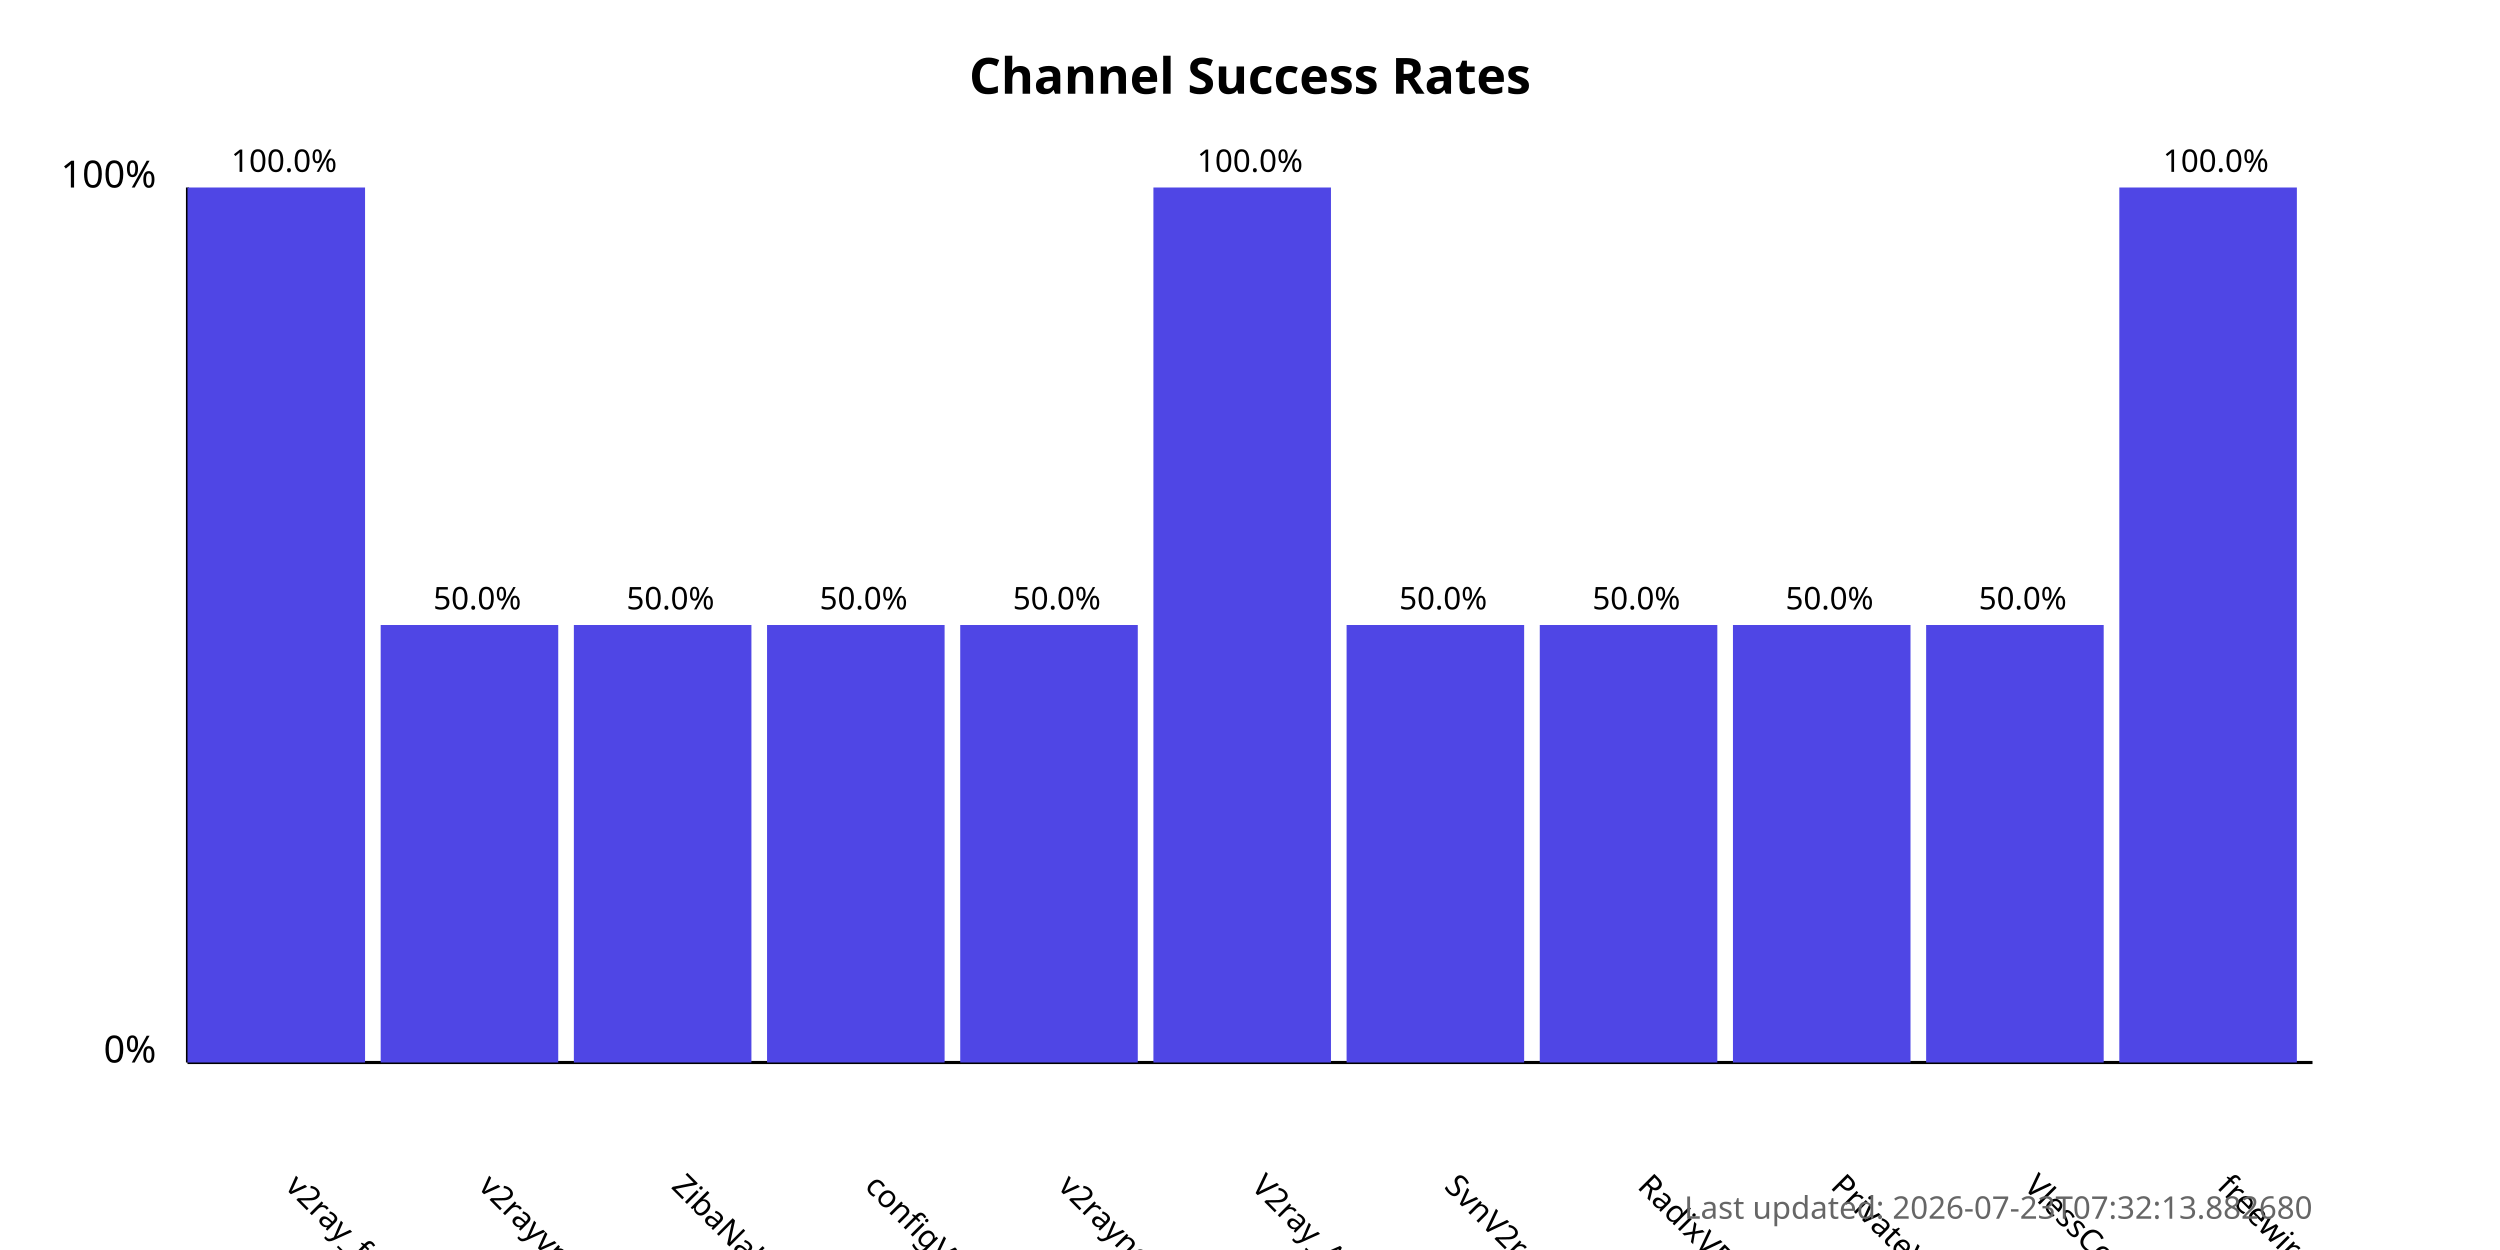
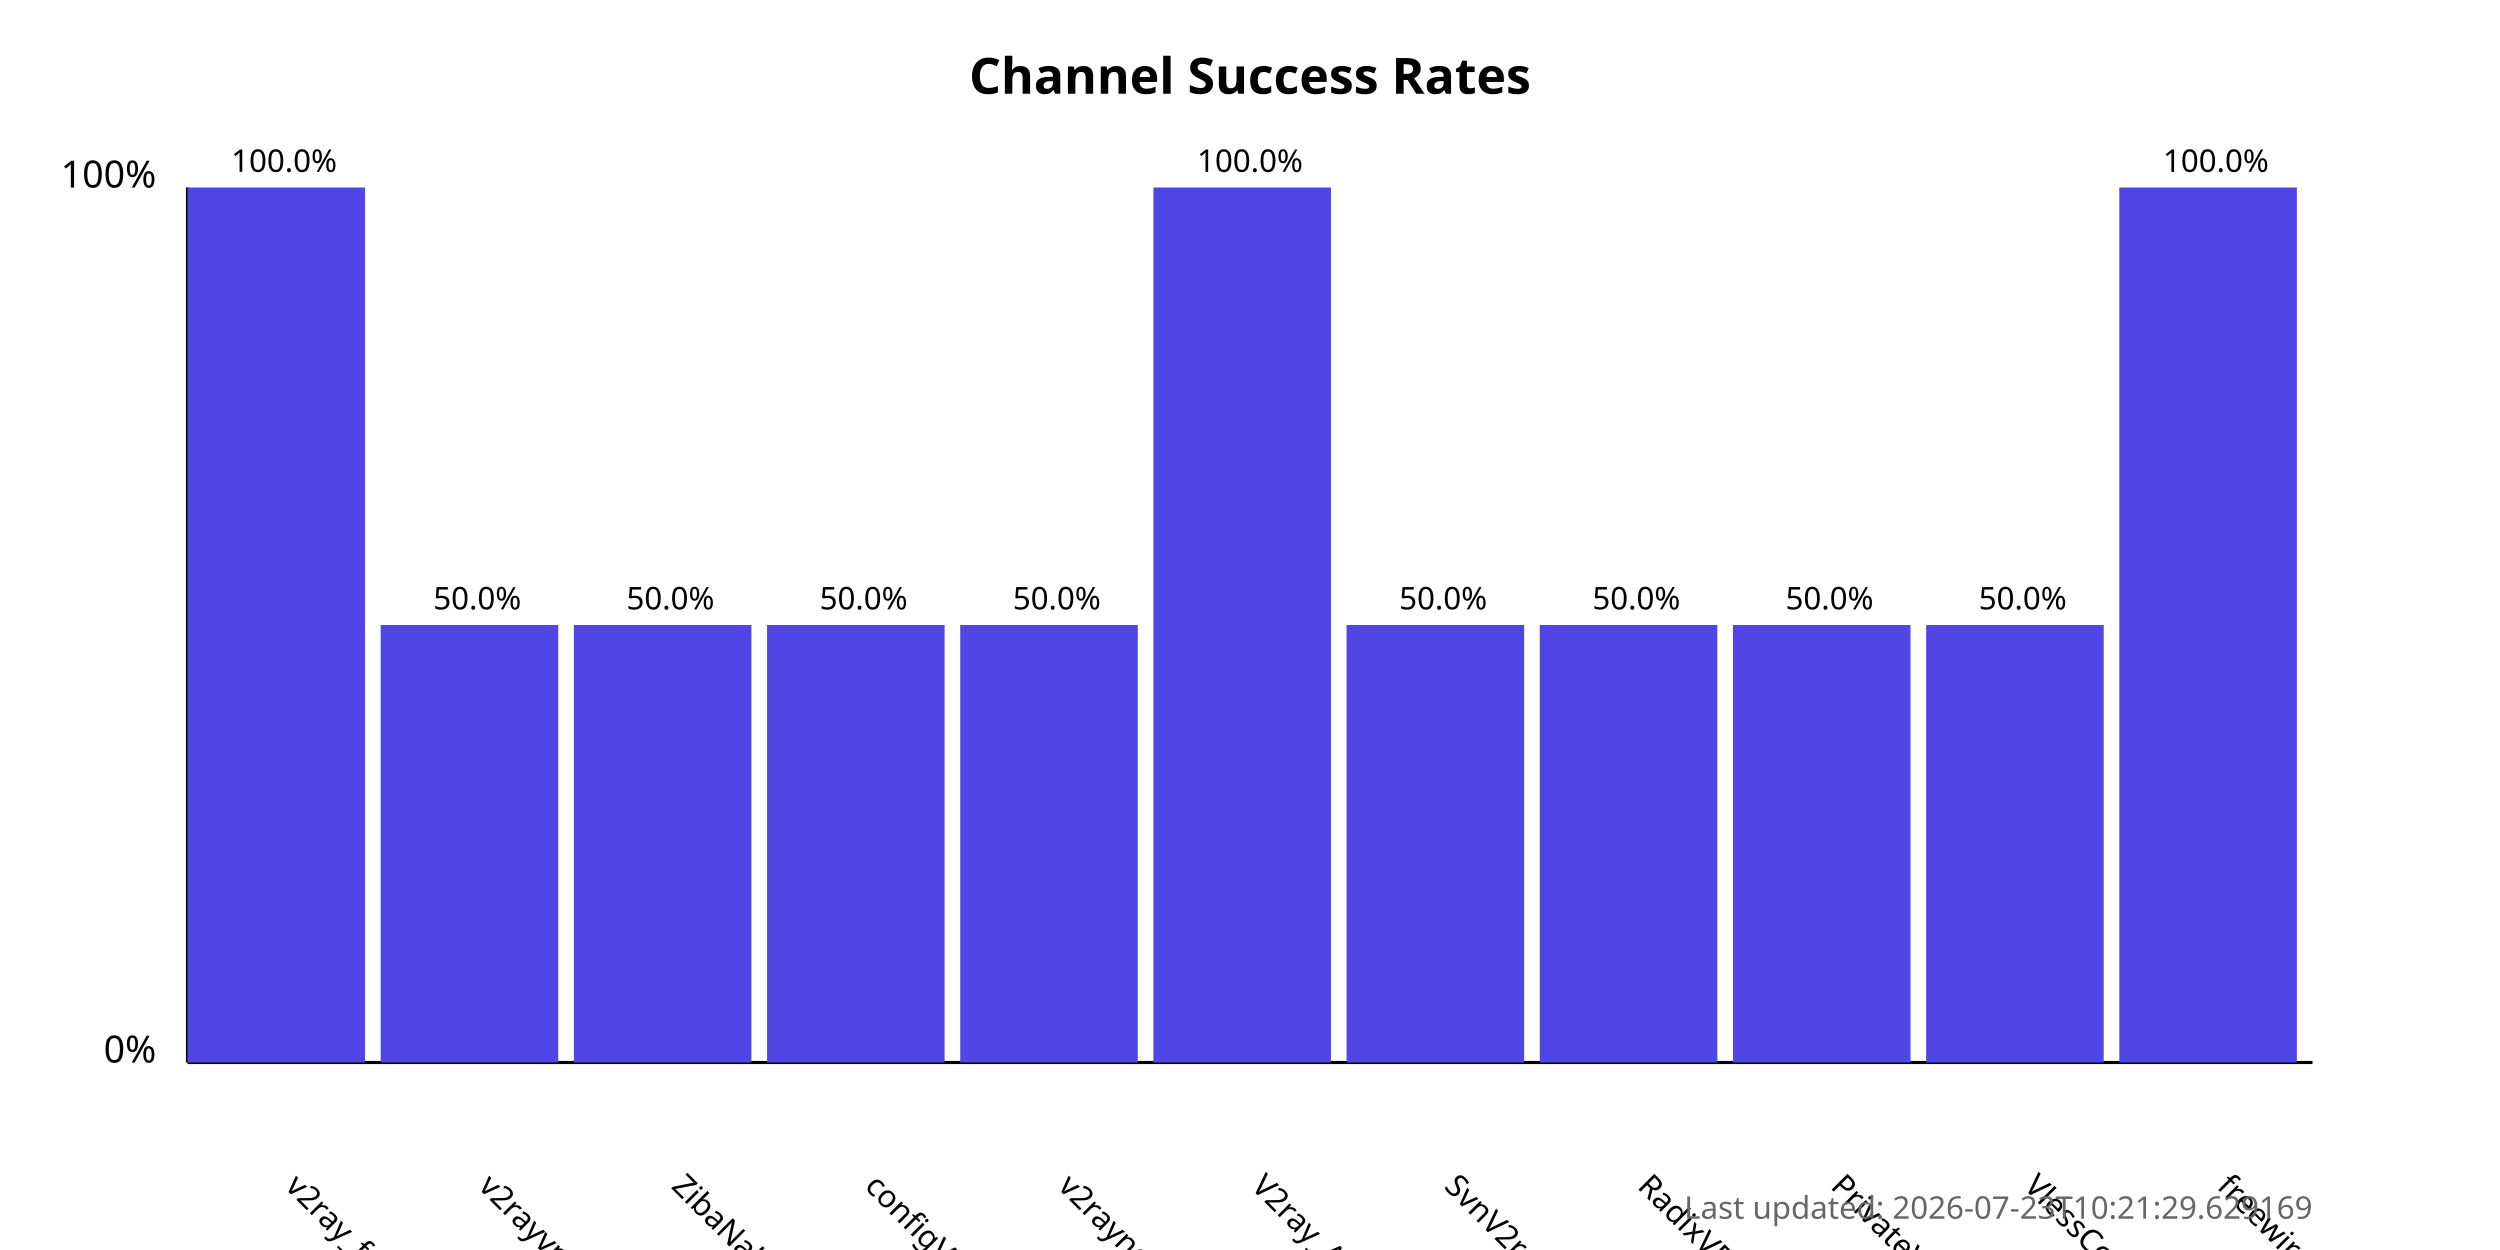
<svg xmlns="http://www.w3.org/2000/svg" width="800" height="400">
  <style>
            .chart-title { font: bold 16px sans-serif; }
            .axis-label { font: 12px sans-serif; }
            .tick-label { font: 10px sans-serif; }
            .bar { fill: #4f46e5; }
            .bar:hover { fill: #6366f1; }
            .timestamp { font: 10px sans-serif; fill: #666; }
        </style>
  <text x="400.0" y="30" text-anchor="middle" class="chart-title">
            Channel Success Rates
        </text>
  <line x1="60" y1="340" x2="60" y2="60" stroke="black" stroke-width="1" />
  <line x1="60" y1="340" x2="740" y2="340" stroke="black" stroke-width="1" />
  <text x="50" y="340" text-anchor="end" class="axis-label">0%</text>
  <text x="50" y="60" text-anchor="end" class="axis-label">100%</text>
  <g>
    <rect x="60" y="60.0" width="56.818" height="280.0" class="bar" />
    <text x="90.909" y="380" transform="rotate(45, 90.90909, 380)" text-anchor="start" class="tick-label">
                v2ray_free_conf
            </text>
    <text x="90.909" y="55.0" text-anchor="middle" class="tick-label">
                100.0%
            </text>
  </g>
  <g>
    <rect x="121.818" y="200.0" width="56.818" height="140.0" class="bar" />
    <text x="152.727" y="380" transform="rotate(45, 152.7273, 380)" text-anchor="start" class="tick-label">
                v2rayvpno
            </text>
    <text x="152.727" y="195.0" text-anchor="middle" class="tick-label">
                50.0%
            </text>
  </g>
  <g>
    <rect x="183.636" y="200.0" width="56.818" height="140.0" class="bar" />
    <text x="214.545" y="380" transform="rotate(45, 214.5455, 380)" text-anchor="start" class="tick-label">
                ZibaNabz
            </text>
    <text x="214.545" y="195.0" text-anchor="middle" class="tick-label">
                50.0%
            </text>
  </g>
  <g>
    <rect x="245.455" y="200.0" width="56.818" height="140.0" class="bar" />
    <text x="276.364" y="380" transform="rotate(45, 276.3636, 380)" text-anchor="start" class="tick-label">
                configV2rayForFree
            </text>
    <text x="276.364" y="195.0" text-anchor="middle" class="tick-label">
                50.0%
            </text>
  </g>
  <g>
    <rect x="307.273" y="200.0" width="56.818" height="140.0" class="bar" />
    <text x="338.182" y="380" transform="rotate(45, 338.1818, 380)" text-anchor="start" class="tick-label">
                v2rayngvpn
            </text>
    <text x="338.182" y="195.0" text-anchor="middle" class="tick-label">
                50.0%
            </text>
  </g>
  <g>
    <rect x="369.091" y="60.0" width="56.818" height="280.0" class="bar" />
    <text x="400.0" y="380" transform="rotate(45, 400.0, 380)" text-anchor="start" class="tick-label">
                V2ray_Alpha
            </text>
    <text x="400.0" y="55.0" text-anchor="middle" class="tick-label">
                100.0%
            </text>
  </g>
  <g>
    <rect x="430.909" y="200.0" width="56.818" height="140.0" class="bar" />
    <text x="461.818" y="380" transform="rotate(45, 461.8182, 380)" text-anchor="start" class="tick-label">
                SvnV2ray
            </text>
    <text x="461.818" y="195.0" text-anchor="middle" class="tick-label">
                50.0%
            </text>
  </g>
  <g>
    <rect x="492.727" y="200.0" width="56.818" height="140.0" class="bar" />
    <text x="523.636" y="380" transform="rotate(45, 523.6364, 380)" text-anchor="start" class="tick-label">
                RadixVPN
            </text>
    <text x="523.636" y="195.0" text-anchor="middle" class="tick-label">
                50.0%
            </text>
  </g>
  <g>
    <rect x="554.545" y="200.0" width="56.818" height="140.0" class="bar" />
    <text x="585.455" y="380" transform="rotate(45, 585.4545, 380)" text-anchor="start" class="tick-label">
                PrivateVPNs
            </text>
    <text x="585.455" y="195.0" text-anchor="middle" class="tick-label">
                50.0%
            </text>
  </g>
  <g>
    <rect x="616.364" y="200.0" width="56.818" height="140.0" class="bar" />
    <text x="647.273" y="380" transform="rotate(45, 647.2727, 380)" text-anchor="start" class="tick-label">
                VlessConfig
            </text>
    <text x="647.273" y="195.0" text-anchor="middle" class="tick-label">
                50.0%
            </text>
  </g>
  <g>
    <rect x="678.182" y="60.0" width="56.818" height="280.0" class="bar" />
    <text x="709.091" y="380" transform="rotate(45, 709.0909, 380)" text-anchor="start" class="tick-label">
                freewireguard
            </text>
    <text x="709.091" y="55.0" text-anchor="middle" class="tick-label">
                100.0%
            </text>
  </g>
  <text x="740" y="390" text-anchor="end" class="timestamp">
-             Last updated: 2026-07-23T07:32:13.882680
+             Last updated: 2026-07-23T10:21:29.629169
        </text>
</svg>
